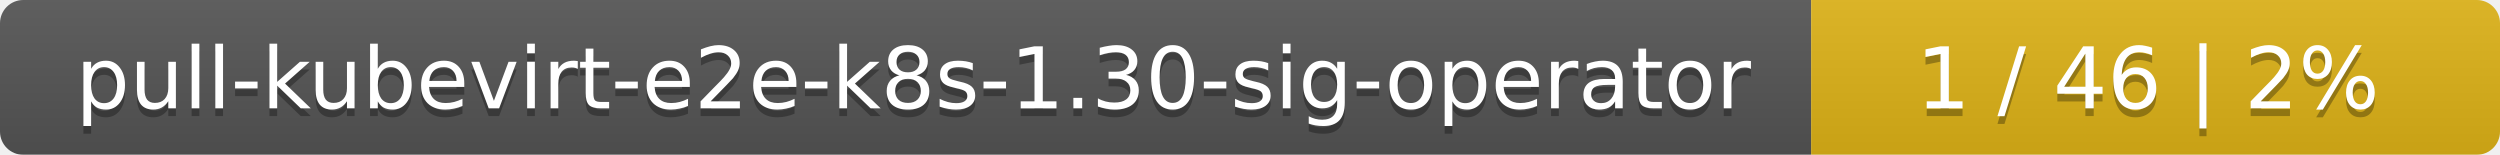
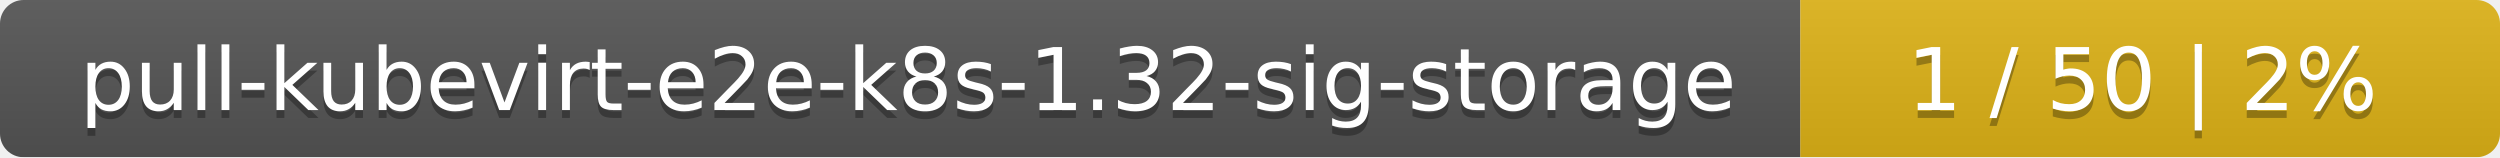
- <svg xmlns="http://www.w3.org/2000/svg" width="323" height="20">
+ <svg xmlns="http://www.w3.org/2000/svg" width="318" height="20">
  <linearGradient id="smooth" x2="0" y2="100%">
    <stop offset="0" stop-color="#bbb" stop-opacity=".1" />
    <stop offset="1" stop-opacity=".1" />
  </linearGradient>
  <mask id="round">
-     <rect width="323" height="20" rx="3" fill="#fff" />
+     <rect width="318" height="20" rx="3" fill="#fff" />
  </mask>
  <g mask="url(#round)">
-     <rect width="234" height="20" fill="#555" />
-     <rect x="234" width="89" height="20" fill="#dfb317" />
-     <rect width="323" height="20" fill="url(#smooth)" />
+     <rect width="229" height="20" fill="#555" />
+     <rect x="229" width="89" height="20" fill="#dfb317" />
+     <rect width="318" height="20" fill="url(#smooth)" />
  </g>
  <g fill="#fff" text-anchor="middle" font-family="DejaVu Sans,Verdana,Geneva,sans-serif" font-size="11">
-     <text x="118" y="15" fill="#010101" fill-opacity=".3">pull-kubevirt-e2e-k8s-1.30-sig-operator</text>
-     <text x="118" y="14">pull-kubevirt-e2e-k8s-1.30-sig-operator</text>
-     <text x="277.5" y="15" fill="#010101" fill-opacity=".3">1 / 46    |    2%</text>
-     <text x="277.5" y="14">1 / 46    |    2%</text>
+     <text x="115.5" y="15" fill="#010101" fill-opacity=".3">pull-kubevirt-e2e-k8s-1.32-sig-storage</text>
+     <text x="115.5" y="14">pull-kubevirt-e2e-k8s-1.32-sig-storage</text>
+     <text x="272.5" y="15" fill="#010101" fill-opacity=".3">1 / 50    |    2%</text>
+     <text x="272.5" y="14">1 / 50    |    2%</text>
  </g>
</svg>
